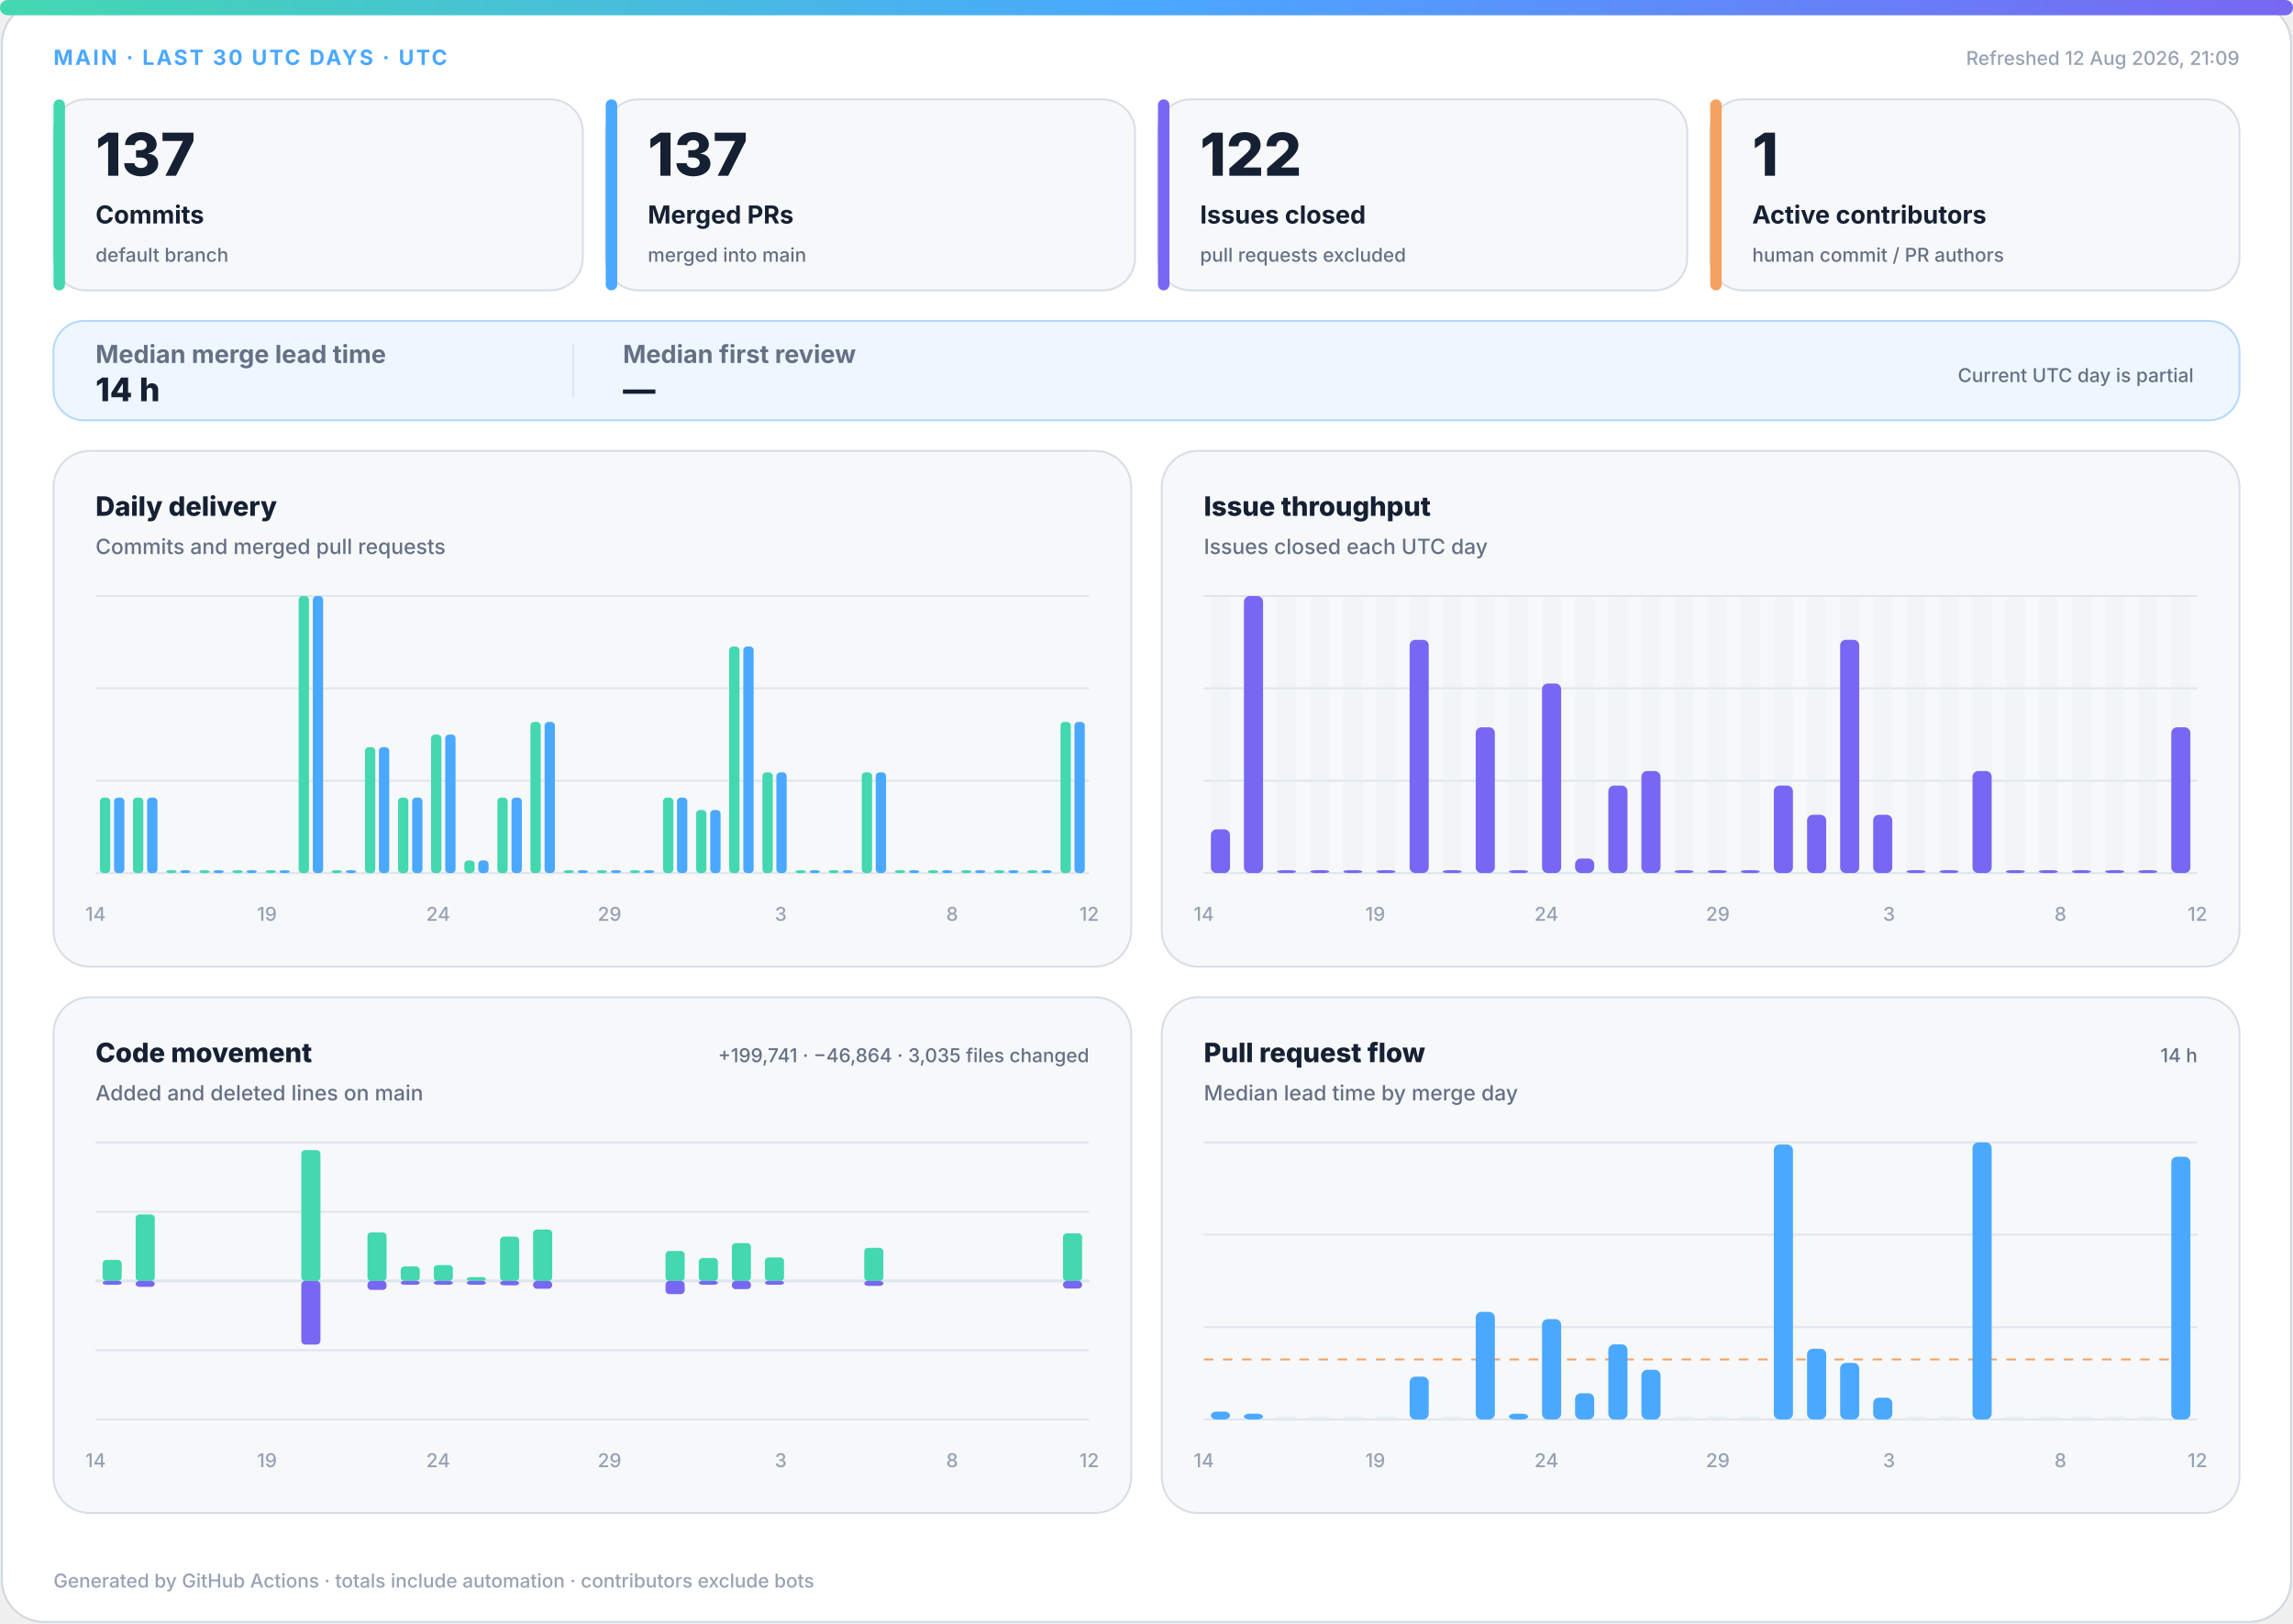
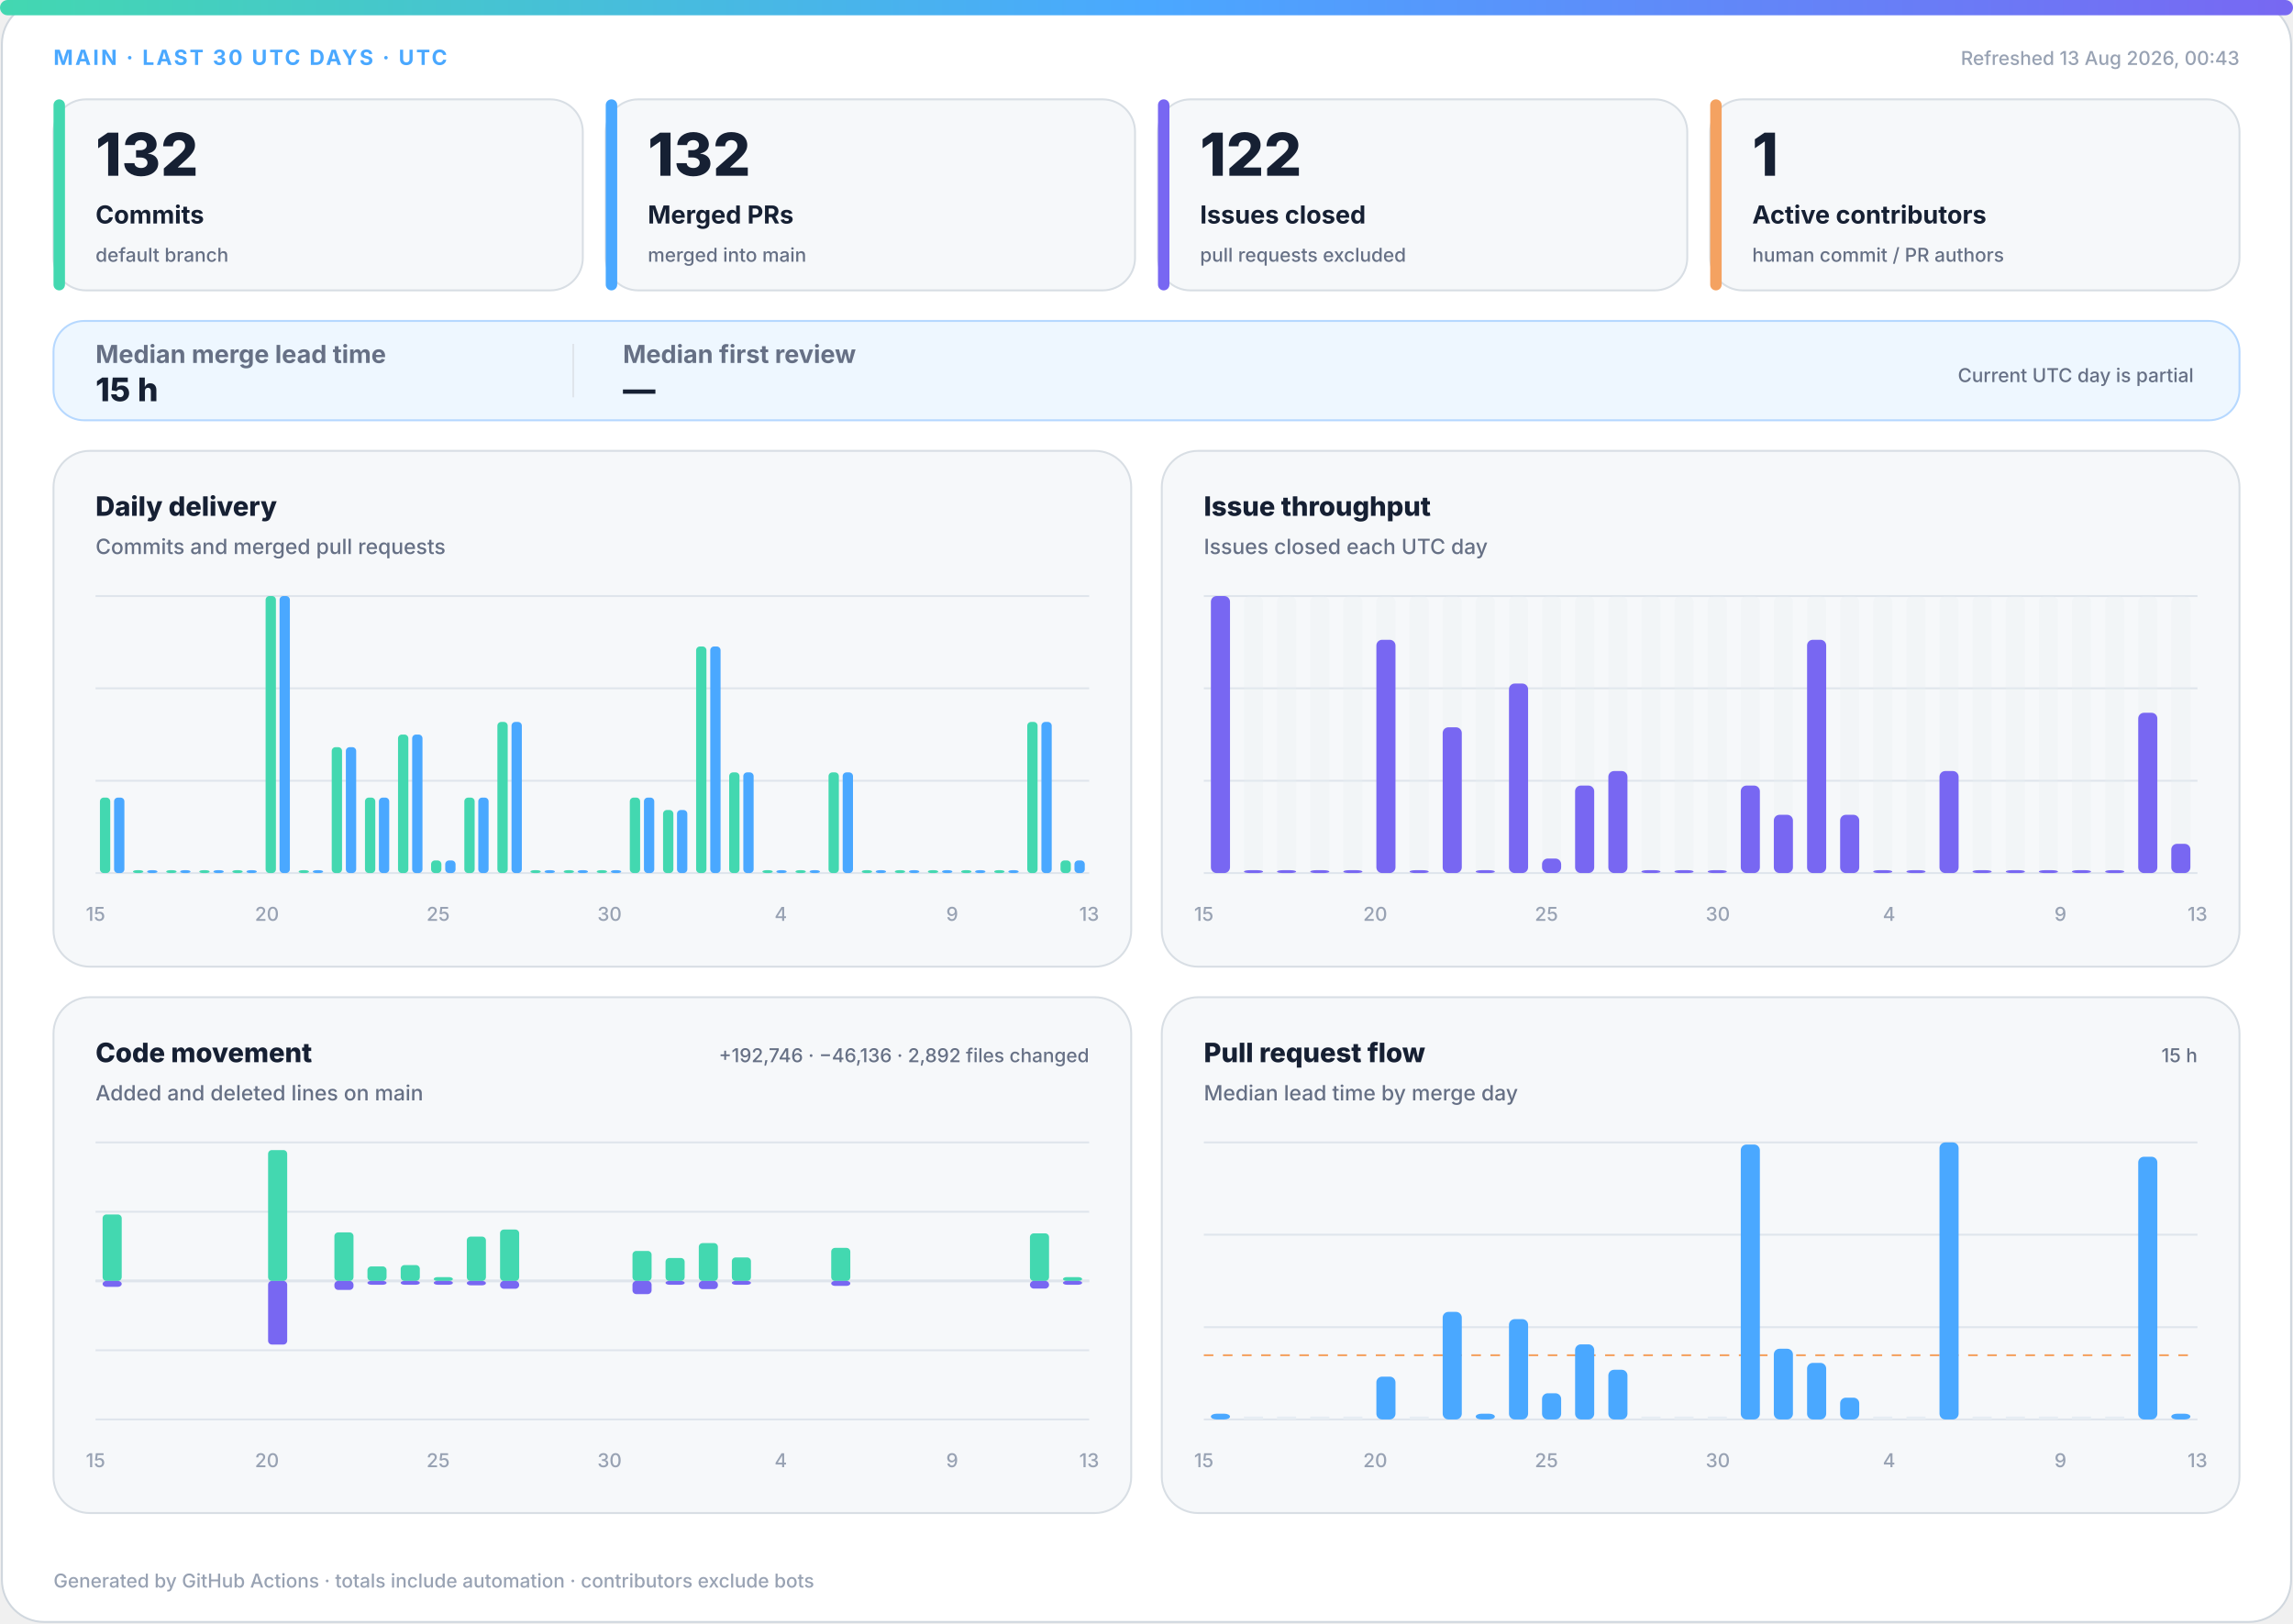
<svg xmlns="http://www.w3.org/2000/svg" width="1200" height="850" viewBox="0 0 1200 850" role="img" aria-labelledby="title desc">
  <defs>
    <linearGradient id="accent" x1="0" y1="0" x2="1" y2="0">
      <stop offset="0%" stop-color="#43d8b0" />
      <stop offset="50%" stop-color="#4aa8ff" />
      <stop offset="100%" stop-color="#7867f2" />
    </linearGradient>
    <linearGradient id="soft" x1="0" y1="0" x2="1" y2="1">
      <stop offset="0%" stop-color="#43d8b0" stop-opacity=".18" />
      <stop offset="100%" stop-color="#7867f2" stop-opacity=".12" />
    </linearGradient>
  </defs>
  <style>
.bg{fill:#fff;stroke:#d0d7de}.surface{fill:#f6f8fa;stroke:#d8dee4}.strong{fill:#eef7ff;stroke:#b6d8ff}.ink{fill:#162033}.muted{fill:#667085}.faint{fill:#98a2b3}.grid{stroke:#dfe5ec}.track{fill:#e7edf3}
.meta{font:750 11px -apple-system,BlinkMacSystemFont,"Segoe UI",sans-serif;letter-spacing:1.1px}.value{font:820 31px -apple-system,BlinkMacSystemFont,"Segoe UI",sans-serif}.label{font:720 13px -apple-system,BlinkMacSystemFont,"Segoe UI",sans-serif}.scope{font:520 10px -apple-system,BlinkMacSystemFont,"Segoe UI",sans-serif}.chart-title{font:760 14px -apple-system,BlinkMacSystemFont,"Segoe UI",sans-serif}.chart-subtitle{font:520 11px -apple-system,BlinkMacSystemFont,"Segoe UI",sans-serif}.small{font:540 10px -apple-system,BlinkMacSystemFont,"Segoe UI",sans-serif}.flow-value{font:780 17px -apple-system,BlinkMacSystemFont,"Segoe UI",sans-serif}
@media(prefers-color-scheme:dark){.bg{fill:#0d1117;stroke:#30363d}.surface{fill:#161b22;stroke:#30363d}.strong{fill:#10263a;stroke:#244d70}.ink{fill:#f0f6fc}.muted{fill:#a7b0bc}.faint{fill:#7d8590}.grid{stroke:#30363d}.track{fill:#27313d}}
</style>
  <rect class="bg" x="1" y="1" width="1198" height="848" rx="22" />
  <rect x="0" y="0" width="1200" height="8" rx="4" fill="url(#accent)" />
  <text class="meta" x="28" y="34" fill="#4aa8ff">MAIN · LAST 30 UTC DAYS · UTC</text>
-   <text class="small faint" x="1172" y="34" text-anchor="end">Refreshed 12 Aug 2026, 21:09</text>
+   <text class="small faint" x="1172" y="34" text-anchor="end">Refreshed 13 Aug 2026, 00:43</text>
  <g>
    <rect class="surface" x="28" y="52" width="277" height="100" rx="17" />
    <rect x="28" y="52" width="6" height="100" rx="3" fill="#43d8b0" />
-     <text class="value ink" x="50" y="92" style="font-size:31px">137</text>
+     <text class="value ink" x="50" y="92" style="font-size:31px">132</text>
    <text class="label ink" x="50" y="117" style="font-size:13px">Commits</text>
    <text class="scope muted" x="50" y="137" style="font-size:10px">default branch</text>
  </g>
  <g>
    <rect class="surface" x="317" y="52" width="277" height="100" rx="17" />
    <rect x="317" y="52" width="6" height="100" rx="3" fill="#4aa8ff" />
-     <text class="value ink" x="339" y="92" style="font-size:31px">137</text>
+     <text class="value ink" x="339" y="92" style="font-size:31px">132</text>
    <text class="label ink" x="339" y="117" style="font-size:13px">Merged PRs</text>
    <text class="scope muted" x="339" y="137" style="font-size:10px">merged into main</text>
  </g>
  <g>
    <rect class="surface" x="606" y="52" width="277" height="100" rx="17" />
    <rect x="606" y="52" width="6" height="100" rx="3" fill="#7867f2" />
    <text class="value ink" x="628" y="92" style="font-size:31px">122</text>
    <text class="label ink" x="628" y="117" style="font-size:13px">Issues closed</text>
    <text class="scope muted" x="628" y="137" style="font-size:10px">pull requests excluded</text>
  </g>
  <g>
    <rect class="surface" x="895" y="52" width="277" height="100" rx="17" />
    <rect x="895" y="52" width="6" height="100" rx="3" fill="#f4a261" />
    <text class="value ink" x="917" y="92" style="font-size:31px">1</text>
    <text class="label ink" x="917" y="117" style="font-size:13px">Active contributors</text>
    <text class="scope muted" x="917" y="137" style="font-size:10px">human commit / PR authors</text>
  </g>
  <g>
    <rect class="strong" x="28" y="168" width="1144" height="52" rx="16" fill="url(#soft)" />
    <text class="label muted" x="50" y="190">Median merge lead time</text>
-     <text class="flow-value ink" x="50" y="210">14 h</text>
+     <text class="flow-value ink" x="50" y="210">15 h</text>
    <line class="grid" x1="300" y1="180" x2="300" y2="208" />
    <text class="label muted" x="326" y="190">Median first review</text>
    <text class="flow-value ink" x="326" y="210">—</text>
    <text class="scope muted" x="1148" y="200" text-anchor="end">Current UTC day is partial</text>
  </g>
  <g>
    <rect class="surface" x="28" y="236" width="564" height="270" rx="19" />
    <text class="chart-title ink" x="50" y="270">Daily delivery</text>
    <text class="chart-subtitle muted" x="50" y="290">Commits and merged pull requests</text>
    <line class="grid" x1="50" y1="312.0" x2="570" y2="312.0" />
    <line class="grid" x1="50" y1="360.3" x2="570" y2="360.3" />
    <line class="grid" x1="50" y1="408.7" x2="570" y2="408.7" />
    <line class="grid" x1="50" y1="457.0" x2="570" y2="457.0" />
    <rect x="52.3" y="417.5" width="5.4" height="39.5" rx="2" fill="#43d8b0" />
    <rect x="59.7" y="417.5" width="5.4" height="39.5" rx="2" fill="#4aa8ff" />
-     <rect x="69.6" y="417.5" width="5.4" height="39.5" rx="2" fill="#43d8b0" />
-     <rect x="77.0" y="417.5" width="5.4" height="39.5" rx="2" fill="#4aa8ff" />
+     <rect x="69.6" y="455.5" width="5.4" height="1.5" rx="2" fill="#43d8b0" />
+     <rect x="77.0" y="455.5" width="5.4" height="1.5" rx="2" fill="#4aa8ff" />
    <rect x="87.0" y="455.5" width="5.4" height="1.5" rx="2" fill="#43d8b0" />
    <rect x="94.3" y="455.5" width="5.4" height="1.5" rx="2" fill="#4aa8ff" />
    <rect x="104.3" y="455.5" width="5.4" height="1.5" rx="2" fill="#43d8b0" />
    <rect x="111.7" y="455.5" width="5.4" height="1.5" rx="2" fill="#4aa8ff" />
    <rect x="121.6" y="455.5" width="5.4" height="1.5" rx="2" fill="#43d8b0" />
    <rect x="129.0" y="455.5" width="5.4" height="1.5" rx="2" fill="#4aa8ff" />
-     <rect x="139.0" y="455.5" width="5.4" height="1.5" rx="2" fill="#43d8b0" />
-     <rect x="146.3" y="455.5" width="5.4" height="1.5" rx="2" fill="#4aa8ff" />
-     <rect x="156.3" y="312.0" width="5.4" height="145.0" rx="2" fill="#43d8b0" />
-     <rect x="163.7" y="312.0" width="5.4" height="145.0" rx="2" fill="#4aa8ff" />
-     <rect x="173.6" y="455.5" width="5.4" height="1.5" rx="2" fill="#43d8b0" />
-     <rect x="181.0" y="455.5" width="5.4" height="1.5" rx="2" fill="#4aa8ff" />
-     <rect x="191.0" y="391.1" width="5.4" height="65.9" rx="2" fill="#43d8b0" />
-     <rect x="198.3" y="391.1" width="5.4" height="65.9" rx="2" fill="#4aa8ff" />
-     <rect x="208.3" y="417.5" width="5.4" height="39.5" rx="2" fill="#43d8b0" />
-     <rect x="215.7" y="417.5" width="5.4" height="39.5" rx="2" fill="#4aa8ff" />
-     <rect x="225.6" y="384.5" width="5.4" height="72.5" rx="2" fill="#43d8b0" />
-     <rect x="233.0" y="384.5" width="5.4" height="72.5" rx="2" fill="#4aa8ff" />
-     <rect x="243.0" y="450.4" width="5.4" height="6.6" rx="2" fill="#43d8b0" />
-     <rect x="250.3" y="450.4" width="5.4" height="6.6" rx="2" fill="#4aa8ff" />
-     <rect x="260.3" y="417.5" width="5.4" height="39.5" rx="2" fill="#43d8b0" />
-     <rect x="267.7" y="417.5" width="5.4" height="39.5" rx="2" fill="#4aa8ff" />
-     <rect x="277.6" y="377.9" width="5.4" height="79.1" rx="2" fill="#43d8b0" />
-     <rect x="285.0" y="377.9" width="5.4" height="79.1" rx="2" fill="#4aa8ff" />
+     <rect x="139.0" y="312.0" width="5.4" height="145.0" rx="2" fill="#43d8b0" />
+     <rect x="146.3" y="312.0" width="5.4" height="145.0" rx="2" fill="#4aa8ff" />
+     <rect x="156.3" y="455.5" width="5.4" height="1.5" rx="2" fill="#43d8b0" />
+     <rect x="163.7" y="455.5" width="5.4" height="1.5" rx="2" fill="#4aa8ff" />
+     <rect x="173.6" y="391.1" width="5.4" height="65.9" rx="2" fill="#43d8b0" />
+     <rect x="181.0" y="391.1" width="5.4" height="65.9" rx="2" fill="#4aa8ff" />
+     <rect x="191.0" y="417.5" width="5.4" height="39.5" rx="2" fill="#43d8b0" />
+     <rect x="198.3" y="417.5" width="5.4" height="39.5" rx="2" fill="#4aa8ff" />
+     <rect x="208.3" y="384.5" width="5.4" height="72.5" rx="2" fill="#43d8b0" />
+     <rect x="215.7" y="384.5" width="5.4" height="72.5" rx="2" fill="#4aa8ff" />
+     <rect x="225.6" y="450.4" width="5.4" height="6.6" rx="2" fill="#43d8b0" />
+     <rect x="233.0" y="450.4" width="5.4" height="6.6" rx="2" fill="#4aa8ff" />
+     <rect x="243.0" y="417.5" width="5.4" height="39.5" rx="2" fill="#43d8b0" />
+     <rect x="250.3" y="417.5" width="5.4" height="39.5" rx="2" fill="#4aa8ff" />
+     <rect x="260.3" y="377.9" width="5.4" height="79.1" rx="2" fill="#43d8b0" />
+     <rect x="267.7" y="377.9" width="5.4" height="79.1" rx="2" fill="#4aa8ff" />
+     <rect x="277.6" y="455.5" width="5.4" height="1.5" rx="2" fill="#43d8b0" />
+     <rect x="285.0" y="455.5" width="5.4" height="1.5" rx="2" fill="#4aa8ff" />
    <rect x="295.0" y="455.5" width="5.4" height="1.5" rx="2" fill="#43d8b0" />
    <rect x="302.3" y="455.5" width="5.4" height="1.5" rx="2" fill="#4aa8ff" />
    <rect x="312.3" y="455.5" width="5.4" height="1.5" rx="2" fill="#43d8b0" />
    <rect x="319.7" y="455.5" width="5.4" height="1.5" rx="2" fill="#4aa8ff" />
-     <rect x="329.6" y="455.5" width="5.4" height="1.5" rx="2" fill="#43d8b0" />
-     <rect x="337.0" y="455.5" width="5.4" height="1.5" rx="2" fill="#4aa8ff" />
-     <rect x="347.0" y="417.5" width="5.4" height="39.5" rx="2" fill="#43d8b0" />
-     <rect x="354.3" y="417.5" width="5.4" height="39.5" rx="2" fill="#4aa8ff" />
-     <rect x="364.3" y="424.0" width="5.4" height="33.0" rx="2" fill="#43d8b0" />
-     <rect x="371.7" y="424.0" width="5.4" height="33.0" rx="2" fill="#4aa8ff" />
-     <rect x="381.6" y="338.4" width="5.4" height="118.6" rx="2" fill="#43d8b0" />
-     <rect x="389.0" y="338.4" width="5.4" height="118.6" rx="2" fill="#4aa8ff" />
-     <rect x="399.0" y="404.3" width="5.4" height="52.7" rx="2" fill="#43d8b0" />
-     <rect x="406.3" y="404.3" width="5.4" height="52.7" rx="2" fill="#4aa8ff" />
+     <rect x="329.6" y="417.5" width="5.4" height="39.5" rx="2" fill="#43d8b0" />
+     <rect x="337.0" y="417.5" width="5.4" height="39.5" rx="2" fill="#4aa8ff" />
+     <rect x="347.0" y="424.0" width="5.4" height="33.0" rx="2" fill="#43d8b0" />
+     <rect x="354.3" y="424.0" width="5.4" height="33.0" rx="2" fill="#4aa8ff" />
+     <rect x="364.3" y="338.4" width="5.4" height="118.6" rx="2" fill="#43d8b0" />
+     <rect x="371.7" y="338.4" width="5.4" height="118.6" rx="2" fill="#4aa8ff" />
+     <rect x="381.6" y="404.3" width="5.4" height="52.7" rx="2" fill="#43d8b0" />
+     <rect x="389.0" y="404.3" width="5.4" height="52.7" rx="2" fill="#4aa8ff" />
+     <rect x="399.0" y="455.5" width="5.4" height="1.5" rx="2" fill="#43d8b0" />
+     <rect x="406.3" y="455.5" width="5.4" height="1.5" rx="2" fill="#4aa8ff" />
    <rect x="416.3" y="455.5" width="5.4" height="1.5" rx="2" fill="#43d8b0" />
    <rect x="423.7" y="455.5" width="5.4" height="1.5" rx="2" fill="#4aa8ff" />
-     <rect x="433.6" y="455.5" width="5.4" height="1.5" rx="2" fill="#43d8b0" />
-     <rect x="441.0" y="455.5" width="5.4" height="1.5" rx="2" fill="#4aa8ff" />
-     <rect x="451.0" y="404.3" width="5.4" height="52.7" rx="2" fill="#43d8b0" />
-     <rect x="458.3" y="404.3" width="5.4" height="52.7" rx="2" fill="#4aa8ff" />
+     <rect x="433.6" y="404.3" width="5.4" height="52.7" rx="2" fill="#43d8b0" />
+     <rect x="441.0" y="404.3" width="5.4" height="52.7" rx="2" fill="#4aa8ff" />
+     <rect x="451.0" y="455.5" width="5.4" height="1.5" rx="2" fill="#43d8b0" />
+     <rect x="458.3" y="455.5" width="5.4" height="1.5" rx="2" fill="#4aa8ff" />
    <rect x="468.3" y="455.5" width="5.4" height="1.5" rx="2" fill="#43d8b0" />
    <rect x="475.7" y="455.5" width="5.4" height="1.5" rx="2" fill="#4aa8ff" />
    <rect x="485.6" y="455.5" width="5.4" height="1.5" rx="2" fill="#43d8b0" />
    <rect x="493.0" y="455.5" width="5.4" height="1.5" rx="2" fill="#4aa8ff" />
    <rect x="503.0" y="455.5" width="5.4" height="1.5" rx="2" fill="#43d8b0" />
    <rect x="510.3" y="455.5" width="5.4" height="1.5" rx="2" fill="#4aa8ff" />
    <rect x="520.3" y="455.5" width="5.4" height="1.5" rx="2" fill="#43d8b0" />
    <rect x="527.7" y="455.5" width="5.4" height="1.5" rx="2" fill="#4aa8ff" />
-     <rect x="537.6" y="455.5" width="5.4" height="1.5" rx="2" fill="#43d8b0" />
-     <rect x="545.0" y="455.5" width="5.4" height="1.5" rx="2" fill="#4aa8ff" />
-     <rect x="555.0" y="377.9" width="5.4" height="79.1" rx="2" fill="#43d8b0" />
-     <rect x="562.3" y="377.9" width="5.4" height="79.1" rx="2" fill="#4aa8ff" />
-     <text class="small faint" x="50.0" y="482" text-anchor="middle">14</text>
-     <text class="small faint" x="139.7" y="482" text-anchor="middle">19</text>
-     <text class="small faint" x="229.3" y="482" text-anchor="middle">24</text>
-     <text class="small faint" x="319.0" y="482" text-anchor="middle">29</text>
-     <text class="small faint" x="408.6" y="482" text-anchor="middle">3</text>
-     <text class="small faint" x="498.3" y="482" text-anchor="middle">8</text>
-     <text class="small faint" x="570.0" y="482" text-anchor="middle">12</text>
+     <rect x="537.6" y="377.9" width="5.4" height="79.1" rx="2" fill="#43d8b0" />
+     <rect x="545.0" y="377.9" width="5.4" height="79.1" rx="2" fill="#4aa8ff" />
+     <rect x="555.0" y="450.4" width="5.4" height="6.6" rx="2" fill="#43d8b0" />
+     <rect x="562.3" y="450.4" width="5.4" height="6.6" rx="2" fill="#4aa8ff" />
+     <text class="small faint" x="50.0" y="482" text-anchor="middle">15</text>
+     <text class="small faint" x="139.7" y="482" text-anchor="middle">20</text>
+     <text class="small faint" x="229.3" y="482" text-anchor="middle">25</text>
+     <text class="small faint" x="319.0" y="482" text-anchor="middle">30</text>
+     <text class="small faint" x="408.6" y="482" text-anchor="middle">4</text>
+     <text class="small faint" x="498.3" y="482" text-anchor="middle">9</text>
+     <text class="small faint" x="570.0" y="482" text-anchor="middle">13</text>
  </g>
  <g>
    <rect class="surface" x="608" y="236" width="564" height="270" rx="19" />
    <text class="chart-title ink" x="630" y="270">Issue throughput</text>
    <text class="chart-subtitle muted" x="630" y="290">Issues closed each UTC day</text>
    <line class="grid" x1="630" y1="312.0" x2="1150" y2="312.0" />
    <line class="grid" x1="630" y1="360.3" x2="1150" y2="360.3" />
    <line class="grid" x1="630" y1="408.7" x2="1150" y2="408.7" />
    <line class="grid" x1="630" y1="457.0" x2="1150" y2="457.0" />
    <g>
      <rect class="track" x="633.7" y="312" width="10.0" height="145" rx="3" opacity=".3" />
-       <rect x="633.7" y="434.1" width="10.0" height="22.9" rx="3" fill="#7867f2" />
+       <rect x="633.7" y="312.0" width="10.0" height="145.0" rx="3" fill="#7867f2" />
    </g>
    <g>
      <rect class="track" x="651.0" y="312" width="10.0" height="145" rx="3" opacity=".3" />
-       <rect x="651.0" y="312.0" width="10.0" height="145.0" rx="3" fill="#7867f2" />
+       <rect x="651.0" y="455.5" width="10.0" height="1.5" rx="3" fill="#7867f2" />
    </g>
    <g>
      <rect class="track" x="668.3" y="312" width="10.0" height="145" rx="3" opacity=".3" />
      <rect x="668.3" y="455.5" width="10.0" height="1.5" rx="3" fill="#7867f2" />
    </g>
    <g>
      <rect class="track" x="685.7" y="312" width="10.0" height="145" rx="3" opacity=".3" />
      <rect x="685.7" y="455.5" width="10.0" height="1.5" rx="3" fill="#7867f2" />
    </g>
    <g>
      <rect class="track" x="703.0" y="312" width="10.0" height="145" rx="3" opacity=".3" />
      <rect x="703.0" y="455.5" width="10.0" height="1.5" rx="3" fill="#7867f2" />
    </g>
    <g>
      <rect class="track" x="720.3" y="312" width="10.0" height="145" rx="3" opacity=".3" />
-       <rect x="720.3" y="455.5" width="10.0" height="1.5" rx="3" fill="#7867f2" />
+       <rect x="720.3" y="334.9" width="10.0" height="122.1" rx="3" fill="#7867f2" />
    </g>
    <g>
      <rect class="track" x="737.7" y="312" width="10.0" height="145" rx="3" opacity=".3" />
-       <rect x="737.7" y="334.9" width="10.0" height="122.1" rx="3" fill="#7867f2" />
+       <rect x="737.7" y="455.5" width="10.0" height="1.5" rx="3" fill="#7867f2" />
    </g>
    <g>
      <rect class="track" x="755.0" y="312" width="10.0" height="145" rx="3" opacity=".3" />
-       <rect x="755.0" y="455.5" width="10.0" height="1.5" rx="3" fill="#7867f2" />
+       <rect x="755.0" y="380.7" width="10.0" height="76.3" rx="3" fill="#7867f2" />
    </g>
    <g>
      <rect class="track" x="772.3" y="312" width="10.0" height="145" rx="3" opacity=".3" />
-       <rect x="772.3" y="380.7" width="10.0" height="76.3" rx="3" fill="#7867f2" />
+       <rect x="772.3" y="455.5" width="10.0" height="1.5" rx="3" fill="#7867f2" />
    </g>
    <g>
      <rect class="track" x="789.7" y="312" width="10.0" height="145" rx="3" opacity=".3" />
-       <rect x="789.7" y="455.5" width="10.0" height="1.5" rx="3" fill="#7867f2" />
+       <rect x="789.7" y="357.8" width="10.0" height="99.2" rx="3" fill="#7867f2" />
    </g>
    <g>
      <rect class="track" x="807.0" y="312" width="10.0" height="145" rx="3" opacity=".3" />
-       <rect x="807.0" y="357.8" width="10.0" height="99.2" rx="3" fill="#7867f2" />
+       <rect x="807.0" y="449.4" width="10.0" height="7.6" rx="3" fill="#7867f2" />
    </g>
    <g>
      <rect class="track" x="824.3" y="312" width="10.0" height="145" rx="3" opacity=".3" />
-       <rect x="824.3" y="449.4" width="10.0" height="7.6" rx="3" fill="#7867f2" />
+       <rect x="824.3" y="411.2" width="10.0" height="45.8" rx="3" fill="#7867f2" />
    </g>
    <g>
      <rect class="track" x="841.7" y="312" width="10.0" height="145" rx="3" opacity=".3" />
-       <rect x="841.7" y="411.2" width="10.0" height="45.8" rx="3" fill="#7867f2" />
+       <rect x="841.7" y="403.6" width="10.0" height="53.4" rx="3" fill="#7867f2" />
    </g>
    <g>
      <rect class="track" x="859.0" y="312" width="10.0" height="145" rx="3" opacity=".3" />
-       <rect x="859.0" y="403.6" width="10.0" height="53.4" rx="3" fill="#7867f2" />
+       <rect x="859.0" y="455.5" width="10.0" height="1.5" rx="3" fill="#7867f2" />
    </g>
    <g>
      <rect class="track" x="876.3" y="312" width="10.0" height="145" rx="3" opacity=".3" />
      <rect x="876.3" y="455.5" width="10.0" height="1.5" rx="3" fill="#7867f2" />
    </g>
    <g>
      <rect class="track" x="893.7" y="312" width="10.0" height="145" rx="3" opacity=".3" />
      <rect x="893.7" y="455.5" width="10.0" height="1.5" rx="3" fill="#7867f2" />
    </g>
    <g>
      <rect class="track" x="911.0" y="312" width="10.0" height="145" rx="3" opacity=".3" />
-       <rect x="911.0" y="455.5" width="10.0" height="1.5" rx="3" fill="#7867f2" />
+       <rect x="911.0" y="411.2" width="10.0" height="45.8" rx="3" fill="#7867f2" />
    </g>
    <g>
      <rect class="track" x="928.3" y="312" width="10.0" height="145" rx="3" opacity=".3" />
-       <rect x="928.3" y="411.2" width="10.0" height="45.8" rx="3" fill="#7867f2" />
+       <rect x="928.3" y="426.5" width="10.0" height="30.5" rx="3" fill="#7867f2" />
    </g>
    <g>
      <rect class="track" x="945.7" y="312" width="10.0" height="145" rx="3" opacity=".3" />
-       <rect x="945.7" y="426.5" width="10.0" height="30.5" rx="3" fill="#7867f2" />
+       <rect x="945.7" y="334.9" width="10.0" height="122.1" rx="3" fill="#7867f2" />
    </g>
    <g>
      <rect class="track" x="963.0" y="312" width="10.0" height="145" rx="3" opacity=".3" />
-       <rect x="963.0" y="334.9" width="10.0" height="122.1" rx="3" fill="#7867f2" />
+       <rect x="963.0" y="426.5" width="10.0" height="30.5" rx="3" fill="#7867f2" />
    </g>
    <g>
      <rect class="track" x="980.3" y="312" width="10.0" height="145" rx="3" opacity=".3" />
-       <rect x="980.3" y="426.5" width="10.0" height="30.5" rx="3" fill="#7867f2" />
+       <rect x="980.3" y="455.5" width="10.0" height="1.5" rx="3" fill="#7867f2" />
    </g>
    <g>
      <rect class="track" x="997.7" y="312" width="10.0" height="145" rx="3" opacity=".3" />
      <rect x="997.7" y="455.5" width="10.0" height="1.5" rx="3" fill="#7867f2" />
    </g>
    <g>
      <rect class="track" x="1015.0" y="312" width="10.0" height="145" rx="3" opacity=".3" />
-       <rect x="1015.0" y="455.5" width="10.0" height="1.5" rx="3" fill="#7867f2" />
+       <rect x="1015.0" y="403.6" width="10.0" height="53.4" rx="3" fill="#7867f2" />
    </g>
    <g>
      <rect class="track" x="1032.3" y="312" width="10.0" height="145" rx="3" opacity=".3" />
-       <rect x="1032.3" y="403.6" width="10.0" height="53.4" rx="3" fill="#7867f2" />
+       <rect x="1032.3" y="455.5" width="10.0" height="1.5" rx="3" fill="#7867f2" />
    </g>
    <g>
      <rect class="track" x="1049.7" y="312" width="10.0" height="145" rx="3" opacity=".3" />
      <rect x="1049.7" y="455.5" width="10.0" height="1.5" rx="3" fill="#7867f2" />
    </g>
    <g>
      <rect class="track" x="1067.0" y="312" width="10.0" height="145" rx="3" opacity=".3" />
      <rect x="1067.0" y="455.5" width="10.0" height="1.5" rx="3" fill="#7867f2" />
    </g>
    <g>
      <rect class="track" x="1084.3" y="312" width="10.0" height="145" rx="3" opacity=".3" />
      <rect x="1084.3" y="455.5" width="10.0" height="1.5" rx="3" fill="#7867f2" />
    </g>
    <g>
      <rect class="track" x="1101.7" y="312" width="10.0" height="145" rx="3" opacity=".3" />
      <rect x="1101.7" y="455.5" width="10.0" height="1.5" rx="3" fill="#7867f2" />
    </g>
    <g>
      <rect class="track" x="1119.0" y="312" width="10.0" height="145" rx="3" opacity=".3" />
-       <rect x="1119.0" y="455.5" width="10.0" height="1.5" rx="3" fill="#7867f2" />
+       <rect x="1119.0" y="373.1" width="10.0" height="83.9" rx="3" fill="#7867f2" />
    </g>
    <g>
      <rect class="track" x="1136.3" y="312" width="10.0" height="145" rx="3" opacity=".3" />
-       <rect x="1136.3" y="380.7" width="10.0" height="76.3" rx="3" fill="#7867f2" />
-     </g>
-     <text class="small faint" x="630.0" y="482" text-anchor="middle">14</text>
-     <text class="small faint" x="719.7" y="482" text-anchor="middle">19</text>
-     <text class="small faint" x="809.3" y="482" text-anchor="middle">24</text>
-     <text class="small faint" x="899.0" y="482" text-anchor="middle">29</text>
-     <text class="small faint" x="988.6" y="482" text-anchor="middle">3</text>
-     <text class="small faint" x="1078.3" y="482" text-anchor="middle">8</text>
-     <text class="small faint" x="1150.0" y="482" text-anchor="middle">12</text>
+       <rect x="1136.3" y="441.7" width="10.0" height="15.3" rx="3" fill="#7867f2" />
+     </g>
+     <text class="small faint" x="630.0" y="482" text-anchor="middle">15</text>
+     <text class="small faint" x="719.7" y="482" text-anchor="middle">20</text>
+     <text class="small faint" x="809.3" y="482" text-anchor="middle">25</text>
+     <text class="small faint" x="899.0" y="482" text-anchor="middle">30</text>
+     <text class="small faint" x="988.6" y="482" text-anchor="middle">4</text>
+     <text class="small faint" x="1078.3" y="482" text-anchor="middle">9</text>
+     <text class="small faint" x="1150.0" y="482" text-anchor="middle">13</text>
  </g>
  <g>
    <rect class="surface" x="28" y="522" width="564" height="270" rx="19" />
    <text class="chart-title ink" x="50" y="556">Code movement</text>
    <text class="chart-subtitle muted" x="50" y="576">Added and deleted lines on main</text>
-     <text class="small muted" x="570" y="556" text-anchor="end">+199,741 · −46,864 · 3,035 files changed</text>
+     <text class="small muted" x="570" y="556" text-anchor="end">+192,746 · −46,136 · 2,892 files changed</text>
    <line class="grid" x1="50" y1="598.0" x2="570" y2="598.0" />
    <line class="grid" x1="50" y1="634.3" x2="570" y2="634.3" />
    <line class="grid" x1="50" y1="670.5" x2="570" y2="670.5" />
    <line class="grid" x1="50" y1="706.8" x2="570" y2="706.8" />
    <line class="grid" x1="50" y1="743.0" x2="570" y2="743.0" />
    <line class="grid" x1="50" y1="670.5" x2="570" y2="670.5" stroke-width="1.5" />
-     <rect x="53.7" y="659.5" width="10.0" height="11.0" rx="2" fill="#43d8b0" />
-     <rect x="53.7" y="670.5" width="10.0" height="2.0" rx="2" fill="#7867f2" />
-     <rect x="71.0" y="635.7" width="10.0" height="34.8" rx="2" fill="#43d8b0" />
-     <rect x="71.0" y="670.5" width="10.0" height="3.1" rx="2" fill="#7867f2" />
+     <rect x="53.7" y="635.7" width="10.0" height="34.8" rx="2" fill="#43d8b0" />
+     <rect x="53.7" y="670.5" width="10.0" height="3.1" rx="2" fill="#7867f2" />
+     <rect x="71.0" y="670.5" width="10.0" height="0.0" rx="2" fill="#43d8b0" />
+     <rect x="71.0" y="670.5" width="10.0" height="0.0" rx="2" fill="#7867f2" />
    <rect x="88.3" y="670.5" width="10.0" height="0.0" rx="2" fill="#43d8b0" />
    <rect x="88.3" y="670.5" width="10.0" height="0.0" rx="2" fill="#7867f2" />
    <rect x="105.7" y="670.5" width="10.0" height="0.0" rx="2" fill="#43d8b0" />
    <rect x="105.7" y="670.5" width="10.0" height="0.0" rx="2" fill="#7867f2" />
    <rect x="123.0" y="670.5" width="10.0" height="0.0" rx="2" fill="#43d8b0" />
    <rect x="123.0" y="670.5" width="10.0" height="0.0" rx="2" fill="#7867f2" />
-     <rect x="140.3" y="670.5" width="10.0" height="0.0" rx="2" fill="#43d8b0" />
-     <rect x="140.3" y="670.5" width="10.0" height="0.0" rx="2" fill="#7867f2" />
-     <rect x="157.7" y="602.0" width="10.0" height="68.5" rx="2" fill="#43d8b0" />
-     <rect x="157.7" y="670.5" width="10.0" height="33.3" rx="2" fill="#7867f2" />
-     <rect x="175.0" y="670.5" width="10.0" height="0.0" rx="2" fill="#43d8b0" />
-     <rect x="175.0" y="670.5" width="10.0" height="0.0" rx="2" fill="#7867f2" />
-     <rect x="192.3" y="645.1" width="10.0" height="25.4" rx="2" fill="#43d8b0" />
-     <rect x="192.3" y="670.5" width="10.0" height="4.7" rx="2" fill="#7867f2" />
-     <rect x="209.7" y="662.9" width="10.0" height="7.6" rx="2" fill="#43d8b0" />
+     <rect x="140.3" y="602.0" width="10.0" height="68.5" rx="2" fill="#43d8b0" />
+     <rect x="140.3" y="670.5" width="10.0" height="33.3" rx="2" fill="#7867f2" />
+     <rect x="157.7" y="670.5" width="10.0" height="0.0" rx="2" fill="#43d8b0" />
+     <rect x="157.7" y="670.5" width="10.0" height="0.0" rx="2" fill="#7867f2" />
+     <rect x="175.0" y="645.1" width="10.0" height="25.4" rx="2" fill="#43d8b0" />
+     <rect x="175.0" y="670.5" width="10.0" height="4.7" rx="2" fill="#7867f2" />
+     <rect x="192.3" y="662.9" width="10.0" height="7.6" rx="2" fill="#43d8b0" />
+     <rect x="192.3" y="670.5" width="10.0" height="2.0" rx="2" fill="#7867f2" />
+     <rect x="209.7" y="662.2" width="10.0" height="8.3" rx="2" fill="#43d8b0" />
    <rect x="209.7" y="670.5" width="10.0" height="2.0" rx="2" fill="#7867f2" />
-     <rect x="227.0" y="662.2" width="10.0" height="8.3" rx="2" fill="#43d8b0" />
+     <rect x="227.0" y="668.5" width="10.0" height="2.0" rx="2" fill="#43d8b0" />
    <rect x="227.0" y="670.5" width="10.0" height="2.0" rx="2" fill="#7867f2" />
-     <rect x="244.3" y="668.5" width="10.0" height="2.0" rx="2" fill="#43d8b0" />
-     <rect x="244.3" y="670.5" width="10.0" height="2.0" rx="2" fill="#7867f2" />
-     <rect x="261.7" y="647.3" width="10.0" height="23.2" rx="2" fill="#43d8b0" />
-     <rect x="261.7" y="670.5" width="10.0" height="2.3" rx="2" fill="#7867f2" />
-     <rect x="279.0" y="643.6" width="10.0" height="26.9" rx="2" fill="#43d8b0" />
-     <rect x="279.0" y="670.5" width="10.0" height="4.1" rx="2" fill="#7867f2" />
+     <rect x="244.3" y="647.3" width="10.0" height="23.2" rx="2" fill="#43d8b0" />
+     <rect x="244.3" y="670.5" width="10.0" height="2.3" rx="2" fill="#7867f2" />
+     <rect x="261.7" y="643.6" width="10.0" height="26.9" rx="2" fill="#43d8b0" />
+     <rect x="261.7" y="670.5" width="10.0" height="4.1" rx="2" fill="#7867f2" />
+     <rect x="279.0" y="670.5" width="10.0" height="0.0" rx="2" fill="#43d8b0" />
+     <rect x="279.0" y="670.5" width="10.0" height="0.0" rx="2" fill="#7867f2" />
    <rect x="296.3" y="670.5" width="10.0" height="0.0" rx="2" fill="#43d8b0" />
    <rect x="296.3" y="670.5" width="10.0" height="0.0" rx="2" fill="#7867f2" />
    <rect x="313.7" y="670.5" width="10.0" height="0.0" rx="2" fill="#43d8b0" />
    <rect x="313.7" y="670.5" width="10.0" height="0.0" rx="2" fill="#7867f2" />
-     <rect x="331.0" y="670.5" width="10.0" height="0.0" rx="2" fill="#43d8b0" />
-     <rect x="331.0" y="670.5" width="10.0" height="0.0" rx="2" fill="#7867f2" />
-     <rect x="348.3" y="654.8" width="10.0" height="15.7" rx="2" fill="#43d8b0" />
-     <rect x="348.3" y="670.5" width="10.0" height="6.9" rx="2" fill="#7867f2" />
-     <rect x="365.7" y="658.5" width="10.0" height="12.0" rx="2" fill="#43d8b0" />
-     <rect x="365.7" y="670.5" width="10.0" height="2.0" rx="2" fill="#7867f2" />
-     <rect x="383.0" y="650.7" width="10.0" height="19.8" rx="2" fill="#43d8b0" />
-     <rect x="383.0" y="670.5" width="10.0" height="4.3" rx="2" fill="#7867f2" />
-     <rect x="400.3" y="658.2" width="10.0" height="12.3" rx="2" fill="#43d8b0" />
-     <rect x="400.3" y="670.5" width="10.0" height="2.0" rx="2" fill="#7867f2" />
+     <rect x="331.0" y="654.8" width="10.0" height="15.7" rx="2" fill="#43d8b0" />
+     <rect x="331.0" y="670.5" width="10.0" height="6.9" rx="2" fill="#7867f2" />
+     <rect x="348.3" y="658.5" width="10.0" height="12.0" rx="2" fill="#43d8b0" />
+     <rect x="348.3" y="670.5" width="10.0" height="2.0" rx="2" fill="#7867f2" />
+     <rect x="365.7" y="650.7" width="10.0" height="19.8" rx="2" fill="#43d8b0" />
+     <rect x="365.7" y="670.5" width="10.0" height="4.3" rx="2" fill="#7867f2" />
+     <rect x="383.0" y="658.2" width="10.0" height="12.3" rx="2" fill="#43d8b0" />
+     <rect x="383.0" y="670.5" width="10.0" height="2.0" rx="2" fill="#7867f2" />
+     <rect x="400.3" y="670.5" width="10.0" height="0.0" rx="2" fill="#43d8b0" />
+     <rect x="400.3" y="670.5" width="10.0" height="0.0" rx="2" fill="#7867f2" />
    <rect x="417.7" y="670.5" width="10.0" height="0.0" rx="2" fill="#43d8b0" />
    <rect x="417.7" y="670.5" width="10.0" height="0.0" rx="2" fill="#7867f2" />
-     <rect x="435.0" y="670.5" width="10.0" height="0.0" rx="2" fill="#43d8b0" />
-     <rect x="435.0" y="670.5" width="10.0" height="0.0" rx="2" fill="#7867f2" />
-     <rect x="452.3" y="653.2" width="10.0" height="17.3" rx="2" fill="#43d8b0" />
-     <rect x="452.3" y="670.5" width="10.0" height="2.6" rx="2" fill="#7867f2" />
+     <rect x="435.0" y="653.2" width="10.0" height="17.3" rx="2" fill="#43d8b0" />
+     <rect x="435.0" y="670.5" width="10.0" height="2.6" rx="2" fill="#7867f2" />
+     <rect x="452.3" y="670.5" width="10.0" height="0.0" rx="2" fill="#43d8b0" />
+     <rect x="452.3" y="670.5" width="10.0" height="0.0" rx="2" fill="#7867f2" />
    <rect x="469.7" y="670.5" width="10.0" height="0.0" rx="2" fill="#43d8b0" />
    <rect x="469.7" y="670.5" width="10.0" height="0.0" rx="2" fill="#7867f2" />
    <rect x="487.0" y="670.5" width="10.0" height="0.0" rx="2" fill="#43d8b0" />
    <rect x="487.0" y="670.5" width="10.0" height="0.0" rx="2" fill="#7867f2" />
    <rect x="504.3" y="670.5" width="10.0" height="0.0" rx="2" fill="#43d8b0" />
    <rect x="504.3" y="670.5" width="10.0" height="0.0" rx="2" fill="#7867f2" />
    <rect x="521.7" y="670.5" width="10.0" height="0.0" rx="2" fill="#43d8b0" />
    <rect x="521.7" y="670.5" width="10.0" height="0.0" rx="2" fill="#7867f2" />
-     <rect x="539.0" y="670.5" width="10.0" height="0.0" rx="2" fill="#43d8b0" />
-     <rect x="539.0" y="670.5" width="10.0" height="0.0" rx="2" fill="#7867f2" />
-     <rect x="556.3" y="645.6" width="10.0" height="24.9" rx="2" fill="#43d8b0" />
-     <rect x="556.3" y="670.5" width="10.0" height="4.0" rx="2" fill="#7867f2" />
-     <text class="small faint" x="50.0" y="768" text-anchor="middle">14</text>
-     <text class="small faint" x="139.7" y="768" text-anchor="middle">19</text>
-     <text class="small faint" x="229.3" y="768" text-anchor="middle">24</text>
-     <text class="small faint" x="319.0" y="768" text-anchor="middle">29</text>
-     <text class="small faint" x="408.6" y="768" text-anchor="middle">3</text>
-     <text class="small faint" x="498.3" y="768" text-anchor="middle">8</text>
-     <text class="small faint" x="570.0" y="768" text-anchor="middle">12</text>
+     <rect x="539.0" y="645.6" width="10.0" height="24.9" rx="2" fill="#43d8b0" />
+     <rect x="539.0" y="670.5" width="10.0" height="4.0" rx="2" fill="#7867f2" />
+     <rect x="556.3" y="668.5" width="10.0" height="2.0" rx="2" fill="#43d8b0" />
+     <rect x="556.3" y="670.5" width="10.0" height="2.0" rx="2" fill="#7867f2" />
+     <text class="small faint" x="50.0" y="768" text-anchor="middle">15</text>
+     <text class="small faint" x="139.7" y="768" text-anchor="middle">20</text>
+     <text class="small faint" x="229.3" y="768" text-anchor="middle">25</text>
+     <text class="small faint" x="319.0" y="768" text-anchor="middle">30</text>
+     <text class="small faint" x="408.6" y="768" text-anchor="middle">4</text>
+     <text class="small faint" x="498.3" y="768" text-anchor="middle">9</text>
+     <text class="small faint" x="570.0" y="768" text-anchor="middle">13</text>
  </g>
  <g>
    <rect class="surface" x="608" y="522" width="564" height="270" rx="19" />
    <text class="chart-title ink" x="630" y="556">Pull request flow</text>
    <text class="chart-subtitle muted" x="630" y="576">Median lead time by merge day</text>
-     <text class="small muted" x="1150" y="556" text-anchor="end">14 h</text>
+     <text class="small muted" x="1150" y="556" text-anchor="end">15 h</text>
    <line class="grid" x1="630" y1="598.0" x2="1150" y2="598.0" />
    <line class="grid" x1="630" y1="646.3" x2="1150" y2="646.3" />
    <line class="grid" x1="630" y1="694.7" x2="1150" y2="694.7" />
    <line class="grid" x1="630" y1="743.0" x2="1150" y2="743.0" />
-     <line x1="630" y1="711.6" x2="1150" y2="711.6" stroke="#f4a261" stroke-dasharray="5 5" />
-     <rect x="633.7" y="738.9" width="10.0" height="4.1" rx="3" fill="#4aa8ff" />
-     <rect x="651.0" y="740.0" width="10.0" height="3.0" rx="3" fill="#4aa8ff" />
+     <line x1="630" y1="709.4" x2="1150" y2="709.4" stroke="#f4a261" stroke-dasharray="5 5" />
+     <rect x="633.7" y="740.0" width="10.0" height="3.0" rx="3" fill="#4aa8ff" />
+     <rect class="track" x="651.0" y="741.5" width="10.0" height="1.5" />
    <rect class="track" x="668.3" y="741.5" width="10.0" height="1.5" />
    <rect class="track" x="685.7" y="741.5" width="10.0" height="1.5" />
    <rect class="track" x="703.0" y="741.5" width="10.0" height="1.5" />
-     <rect class="track" x="720.3" y="741.5" width="10.0" height="1.5" />
-     <rect x="737.7" y="720.6" width="10.0" height="22.4" rx="3" fill="#4aa8ff" />
-     <rect class="track" x="755.0" y="741.5" width="10.0" height="1.5" />
-     <rect x="772.3" y="686.7" width="10.0" height="56.3" rx="3" fill="#4aa8ff" />
-     <rect x="789.7" y="740.0" width="10.0" height="3.0" rx="3" fill="#4aa8ff" />
-     <rect x="807.0" y="690.5" width="10.0" height="52.5" rx="3" fill="#4aa8ff" />
-     <rect x="824.3" y="729.3" width="10.0" height="13.7" rx="3" fill="#4aa8ff" />
-     <rect x="841.7" y="703.7" width="10.0" height="39.3" rx="3" fill="#4aa8ff" />
-     <rect x="859.0" y="717.0" width="10.0" height="26.0" rx="3" fill="#4aa8ff" />
+     <rect x="720.3" y="720.6" width="10.0" height="22.4" rx="3" fill="#4aa8ff" />
+     <rect class="track" x="737.7" y="741.5" width="10.0" height="1.5" />
+     <rect x="755.0" y="686.7" width="10.0" height="56.3" rx="3" fill="#4aa8ff" />
+     <rect x="772.3" y="740.0" width="10.0" height="3.0" rx="3" fill="#4aa8ff" />
+     <rect x="789.7" y="690.5" width="10.0" height="52.5" rx="3" fill="#4aa8ff" />
+     <rect x="807.0" y="729.3" width="10.0" height="13.7" rx="3" fill="#4aa8ff" />
+     <rect x="824.3" y="703.7" width="10.0" height="39.3" rx="3" fill="#4aa8ff" />
+     <rect x="841.7" y="717.0" width="10.0" height="26.0" rx="3" fill="#4aa8ff" />
+     <rect class="track" x="859.0" y="741.5" width="10.0" height="1.5" />
    <rect class="track" x="876.3" y="741.5" width="10.0" height="1.5" />
    <rect class="track" x="893.7" y="741.5" width="10.0" height="1.5" />
-     <rect class="track" x="911.0" y="741.5" width="10.0" height="1.5" />
-     <rect x="928.3" y="599.1" width="10.0" height="143.9" rx="3" fill="#4aa8ff" />
-     <rect x="945.7" y="706.0" width="10.0" height="37.0" rx="3" fill="#4aa8ff" />
-     <rect x="963.0" y="713.4" width="10.0" height="29.6" rx="3" fill="#4aa8ff" />
-     <rect x="980.3" y="731.6" width="10.0" height="11.4" rx="3" fill="#4aa8ff" />
+     <rect x="911.0" y="599.1" width="10.0" height="143.9" rx="3" fill="#4aa8ff" />
+     <rect x="928.3" y="706.0" width="10.0" height="37.0" rx="3" fill="#4aa8ff" />
+     <rect x="945.7" y="713.4" width="10.0" height="29.6" rx="3" fill="#4aa8ff" />
+     <rect x="963.0" y="731.6" width="10.0" height="11.4" rx="3" fill="#4aa8ff" />
+     <rect class="track" x="980.3" y="741.5" width="10.0" height="1.5" />
    <rect class="track" x="997.7" y="741.5" width="10.0" height="1.5" />
-     <rect class="track" x="1015.0" y="741.5" width="10.0" height="1.5" />
-     <rect x="1032.3" y="598.0" width="10.0" height="145.0" rx="3" fill="#4aa8ff" />
+     <rect x="1015.0" y="598.0" width="10.0" height="145.0" rx="3" fill="#4aa8ff" />
+     <rect class="track" x="1032.3" y="741.5" width="10.0" height="1.5" />
    <rect class="track" x="1049.7" y="741.5" width="10.0" height="1.5" />
    <rect class="track" x="1067.0" y="741.5" width="10.0" height="1.5" />
    <rect class="track" x="1084.3" y="741.5" width="10.0" height="1.5" />
    <rect class="track" x="1101.7" y="741.5" width="10.0" height="1.5" />
-     <rect class="track" x="1119.0" y="741.5" width="10.0" height="1.5" />
-     <rect x="1136.3" y="605.5" width="10.0" height="137.5" rx="3" fill="#4aa8ff" />
-     <text class="small faint" x="630.0" y="768" text-anchor="middle">14</text>
-     <text class="small faint" x="719.7" y="768" text-anchor="middle">19</text>
-     <text class="small faint" x="809.3" y="768" text-anchor="middle">24</text>
-     <text class="small faint" x="899.0" y="768" text-anchor="middle">29</text>
-     <text class="small faint" x="988.6" y="768" text-anchor="middle">3</text>
-     <text class="small faint" x="1078.3" y="768" text-anchor="middle">8</text>
-     <text class="small faint" x="1150.0" y="768" text-anchor="middle">12</text>
+     <rect x="1119.0" y="605.5" width="10.0" height="137.5" rx="3" fill="#4aa8ff" />
+     <rect x="1136.3" y="740.0" width="10.0" height="3.0" rx="3" fill="#4aa8ff" />
+     <text class="small faint" x="630.0" y="768" text-anchor="middle">15</text>
+     <text class="small faint" x="719.7" y="768" text-anchor="middle">20</text>
+     <text class="small faint" x="809.3" y="768" text-anchor="middle">25</text>
+     <text class="small faint" x="899.0" y="768" text-anchor="middle">30</text>
+     <text class="small faint" x="988.6" y="768" text-anchor="middle">4</text>
+     <text class="small faint" x="1078.3" y="768" text-anchor="middle">9</text>
+     <text class="small faint" x="1150.0" y="768" text-anchor="middle">13</text>
  </g>
  <text class="small faint" x="28" y="831">Generated by GitHub Actions · totals include automation · contributors exclude bots</text>
</svg>
